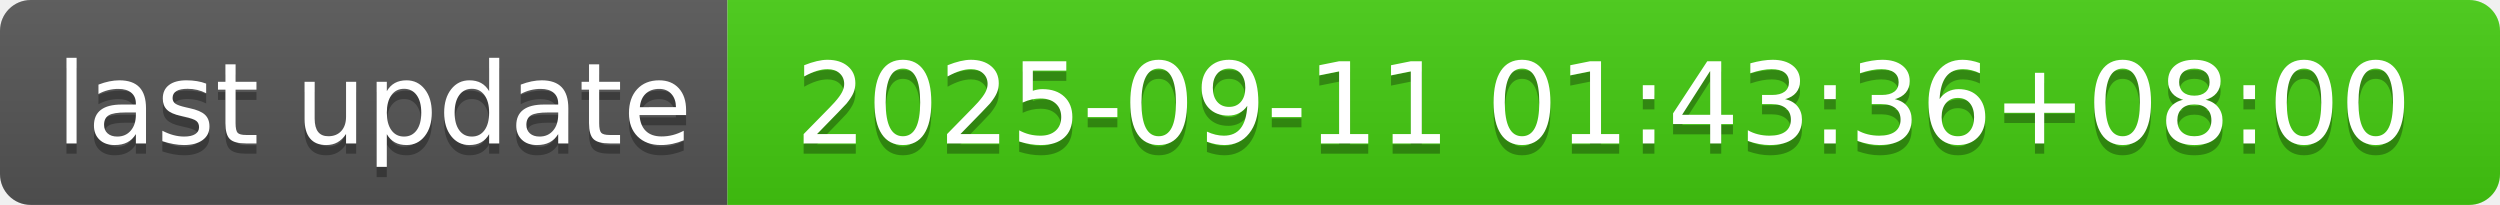
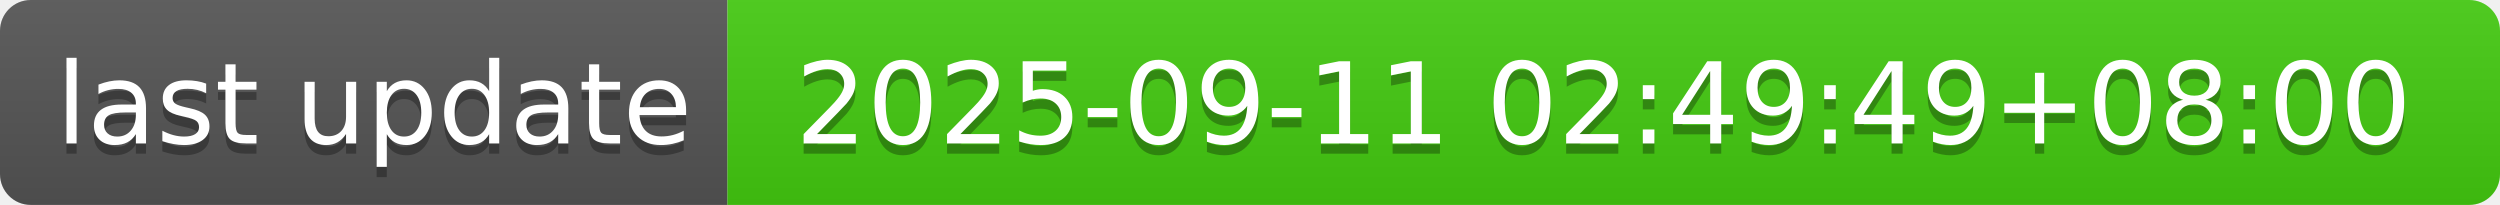
- <svg xmlns="http://www.w3.org/2000/svg" width="244" height="20" role="img" aria-label="last update: 2025-09-11 01:43:36+08:00">
+ <svg xmlns="http://www.w3.org/2000/svg" width="244" height="20" role="img" aria-label="last update: 2025-09-11 02:49:49+08:00">
  <linearGradient id="s" x2="0" y2="100%">
    <stop offset="0" stop-color="#bbb" stop-opacity=".1" />
    <stop offset="1" stop-opacity=".1" />
  </linearGradient>
  <clipPath id="r">
    <rect width="244" height="20" rx="3" fill="#fff" />
  </clipPath>
  <g clip-path="url(#r)">
    <rect width="71" height="20" fill="#555" />
    <rect x="71" width="173" height="20" fill="#4c1" />
    <rect width="244" height="20" fill="url(#s)" />
  </g>
  <g fill="#fff" text-anchor="middle" font-family="Verdana,Geneva,DejaVu Sans,sans-serif" text-rendering="geometricPrecision" font-size="110">
    <text aria-hidden="true" x="365" y="150" fill="#010101" fill-opacity=".3" transform="scale(.1)" textLength="610">last update</text>
    <text x="365" y="140" transform="scale(.1)" fill="#fff" textLength="610">last update</text>
-     <text aria-hidden="true" x="1565" y="150" fill="#010101" fill-opacity=".3" transform="scale(.1)" textLength="1630">2025-09-11 01:43:36+08:00</text>
-     <text x="1565" y="140" transform="scale(.1)" fill="#fff" textLength="1630">2025-09-11 01:43:36+08:00</text>
+     <text aria-hidden="true" x="1565" y="150" fill="#010101" fill-opacity=".3" transform="scale(.1)" textLength="1630">2025-09-11 02:49:49+08:00</text>
+     <text x="1565" y="140" transform="scale(.1)" fill="#fff" textLength="1630">2025-09-11 02:49:49+08:00</text>
  </g>
</svg>
